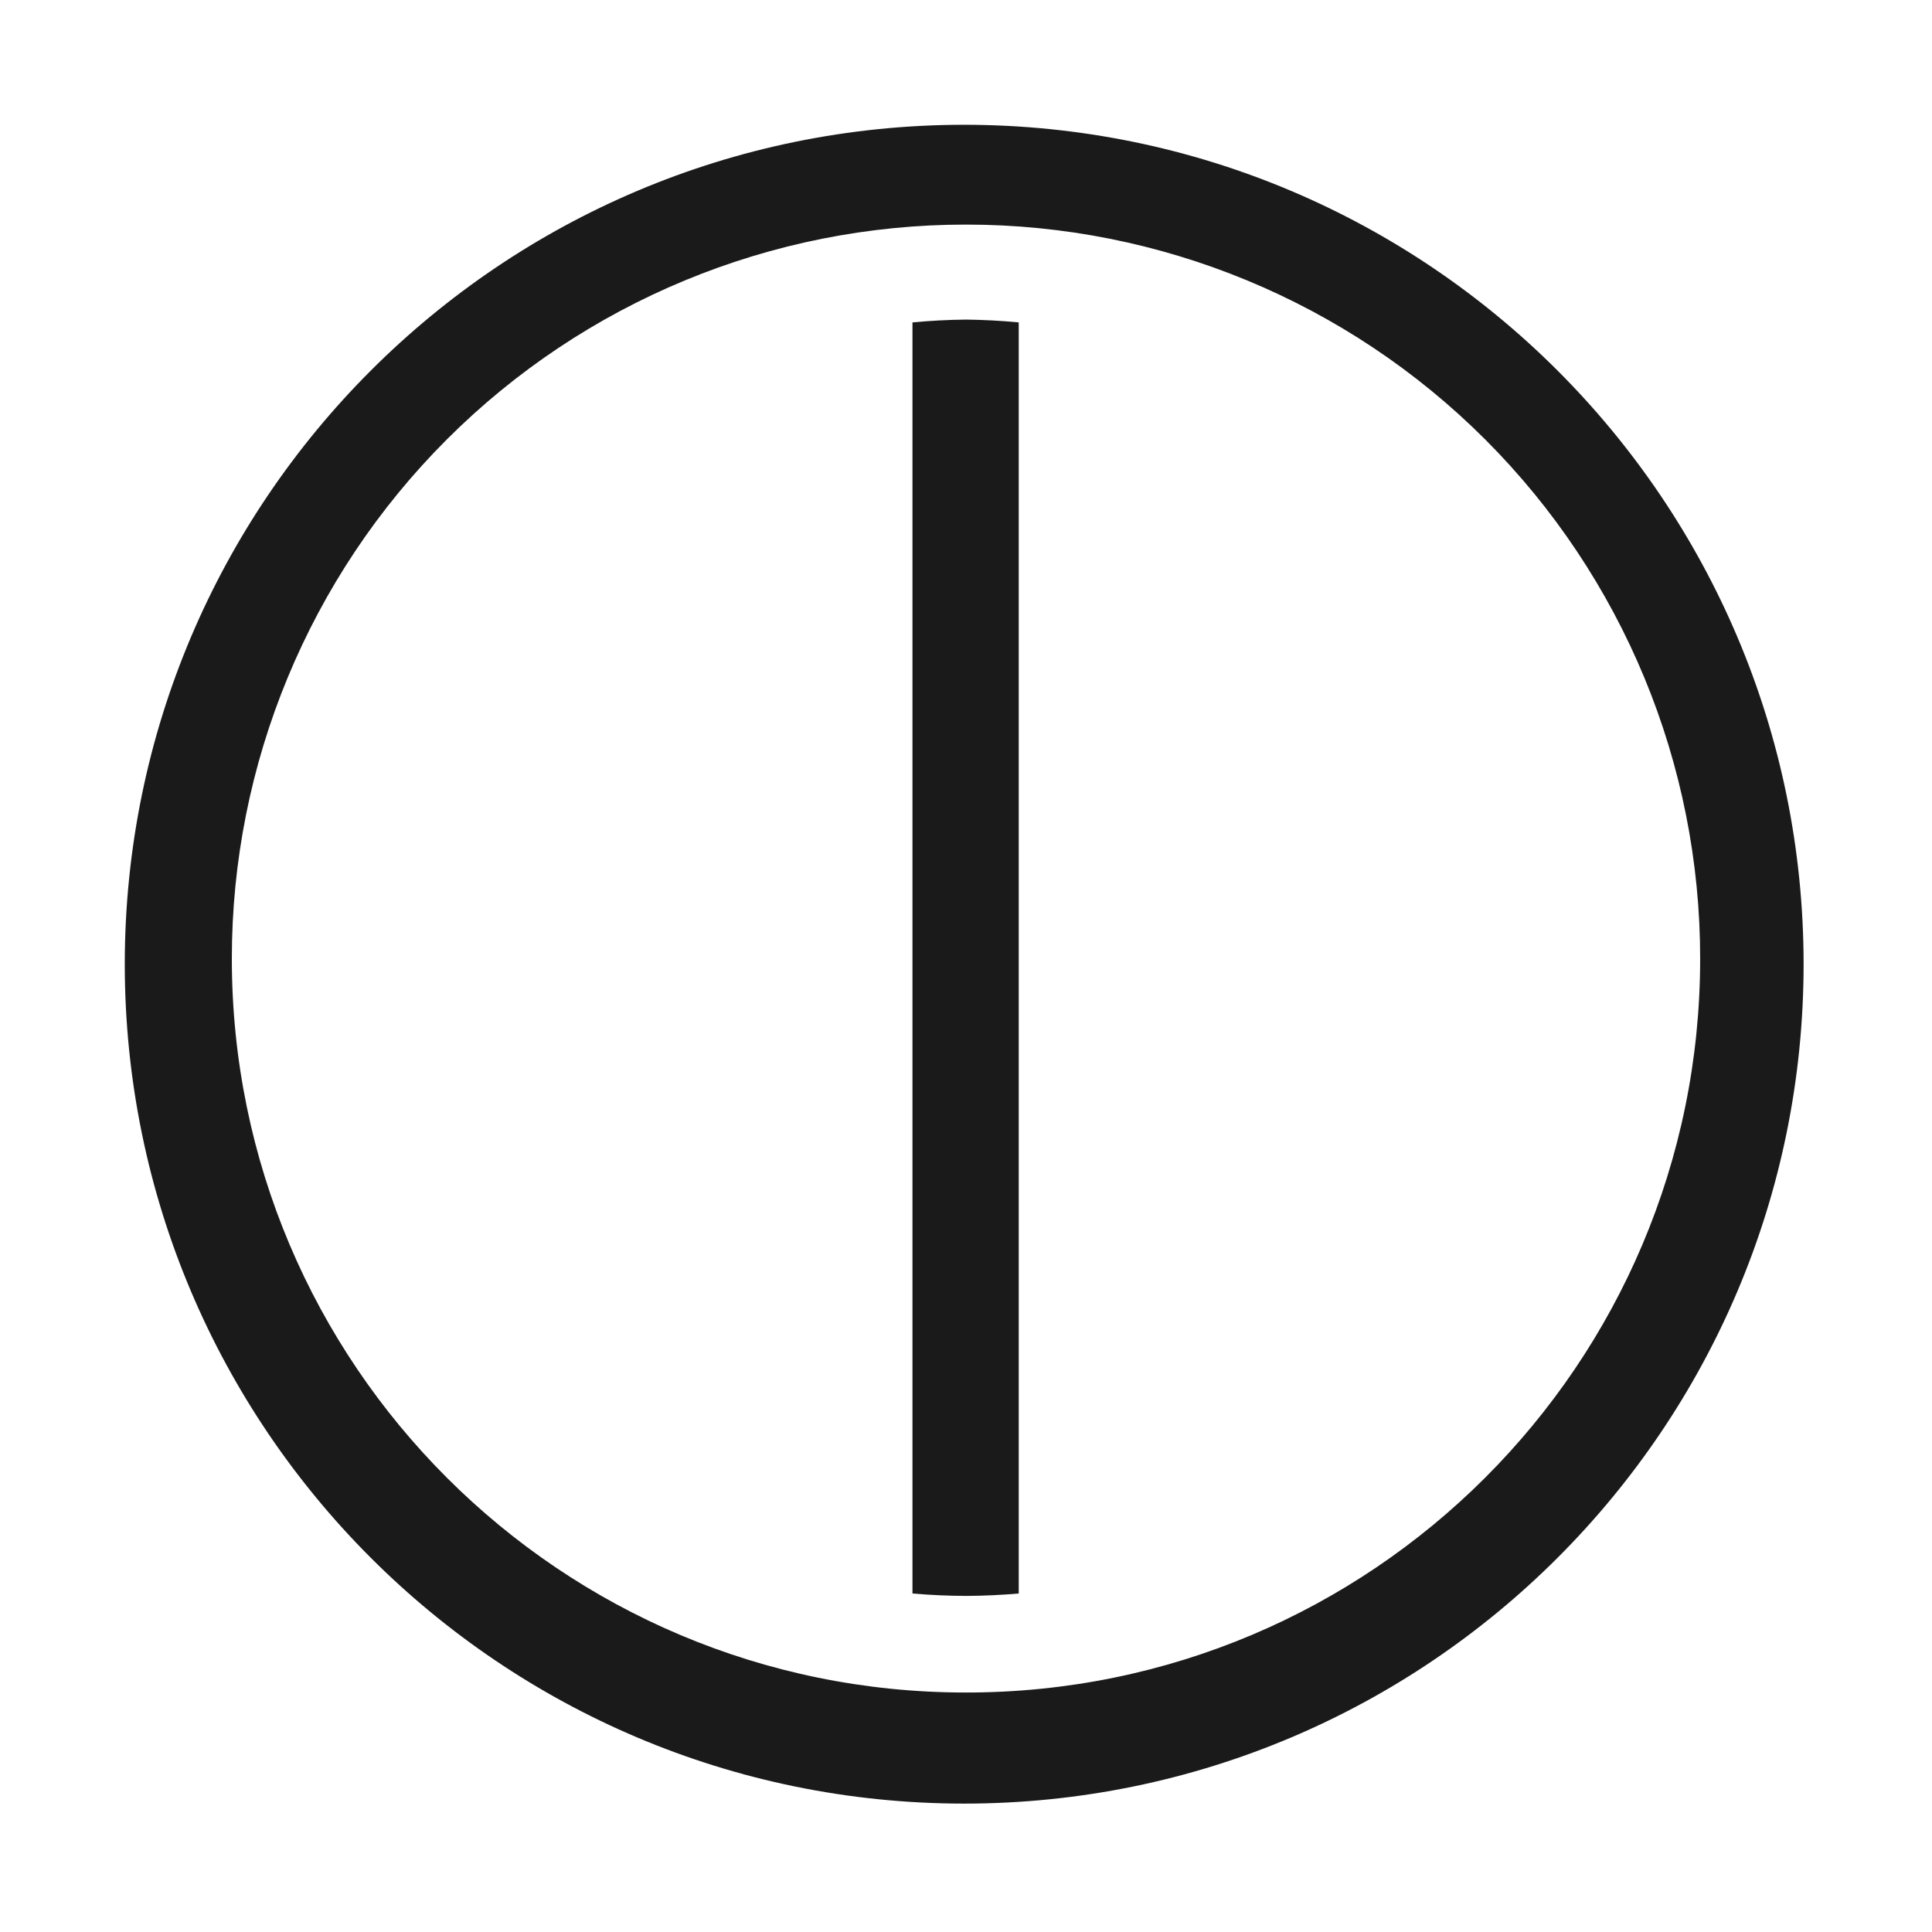
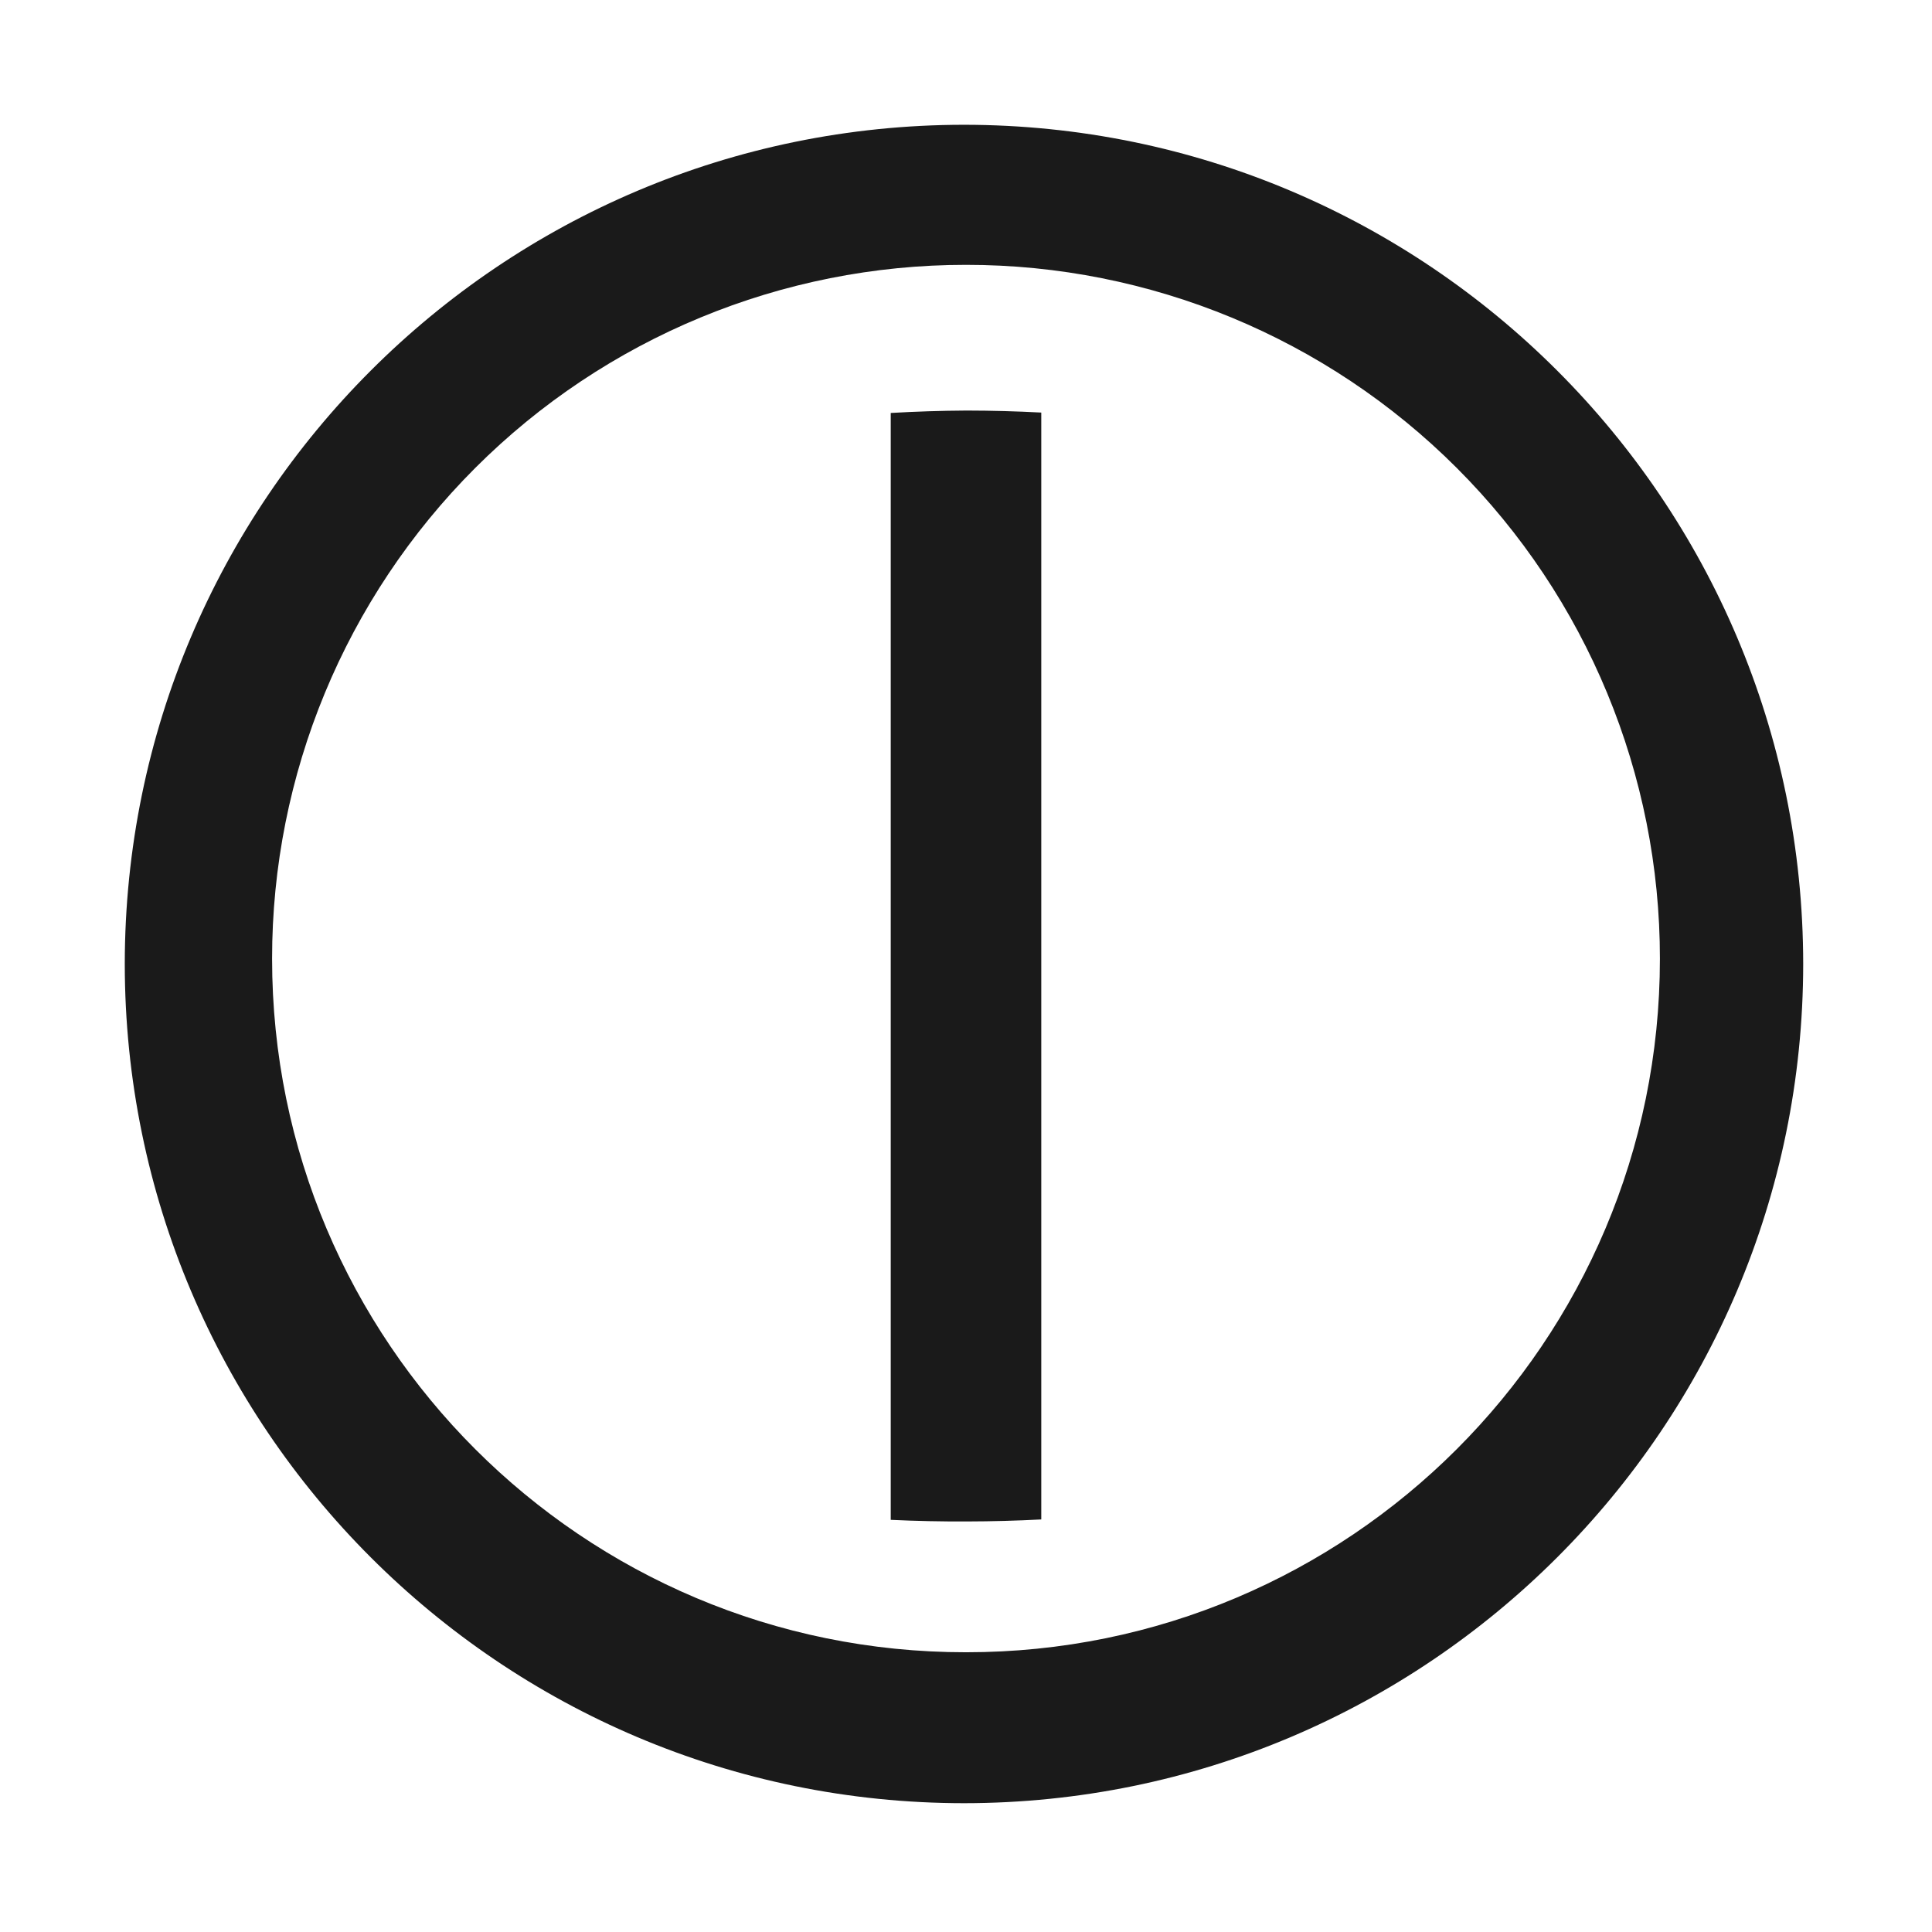
<svg xmlns="http://www.w3.org/2000/svg" width="48" height="48">
-   <defs>
-     <linearGradient id="a">
-       <stop offset="0" stop-color="#fff" />
-       <stop offset="1" stop-color="#d3eefc" />
-     </linearGradient>
-   </defs>
-   <path d="M23.95 3.1A20.86 20.86 0 0 0 3.1 23.95a20.86 20.86 0 0 0 20.85 20.86 20.86 20.86 0 0 0 20.86-20.86A20.86 20.86 0 0 0 23.95 3.1zM24 5.58a18.23 18.23 0 0 1 18.24 18.24 18.23 18.23 0 0 1-18.24 18.23A18.23 18.23 0 0 1 5.76 23.82 18.23 18.23 0 0 1 24 5.58zm0 2.36a15.86 15.86 0 0 0-1.33.07v31.58a15.86 15.86 0 0 0 1.34.06 15.86 15.86 0 0 0 1.3-.06V8.01a15.86 15.86 0 0 0-1.3-.07z" fill="#1a1a1a" />
+   <path d="M23.95 3.1A20.86 20.86 0 0 0 3.1 23.95 20.86 20.86 0 0 0 23.95 44.8 20.86 20.86 0 0 0 44.8 23.95 20.86 20.86 0 0 0 23.95 3.1zM24 6.58a17.23 17.23 0 0 1 17.24 17.24A17.23 17.23 0 0 1 24 41.05 17.23 17.23 0 0 1 6.76 23.82 17.23 17.23 0 0 1 24 6.58zm.01 3.62a22.43 13.81 0 0 0-1.88.06v27.5a22.43 13.81 0 0 0 1.9.04 22.43 13.81 0 0 0 1.84-.05v-27.5a22.43 13.81 0 0 0-1.84-.05H24z" fill="#1a1a1a" />
</svg>
